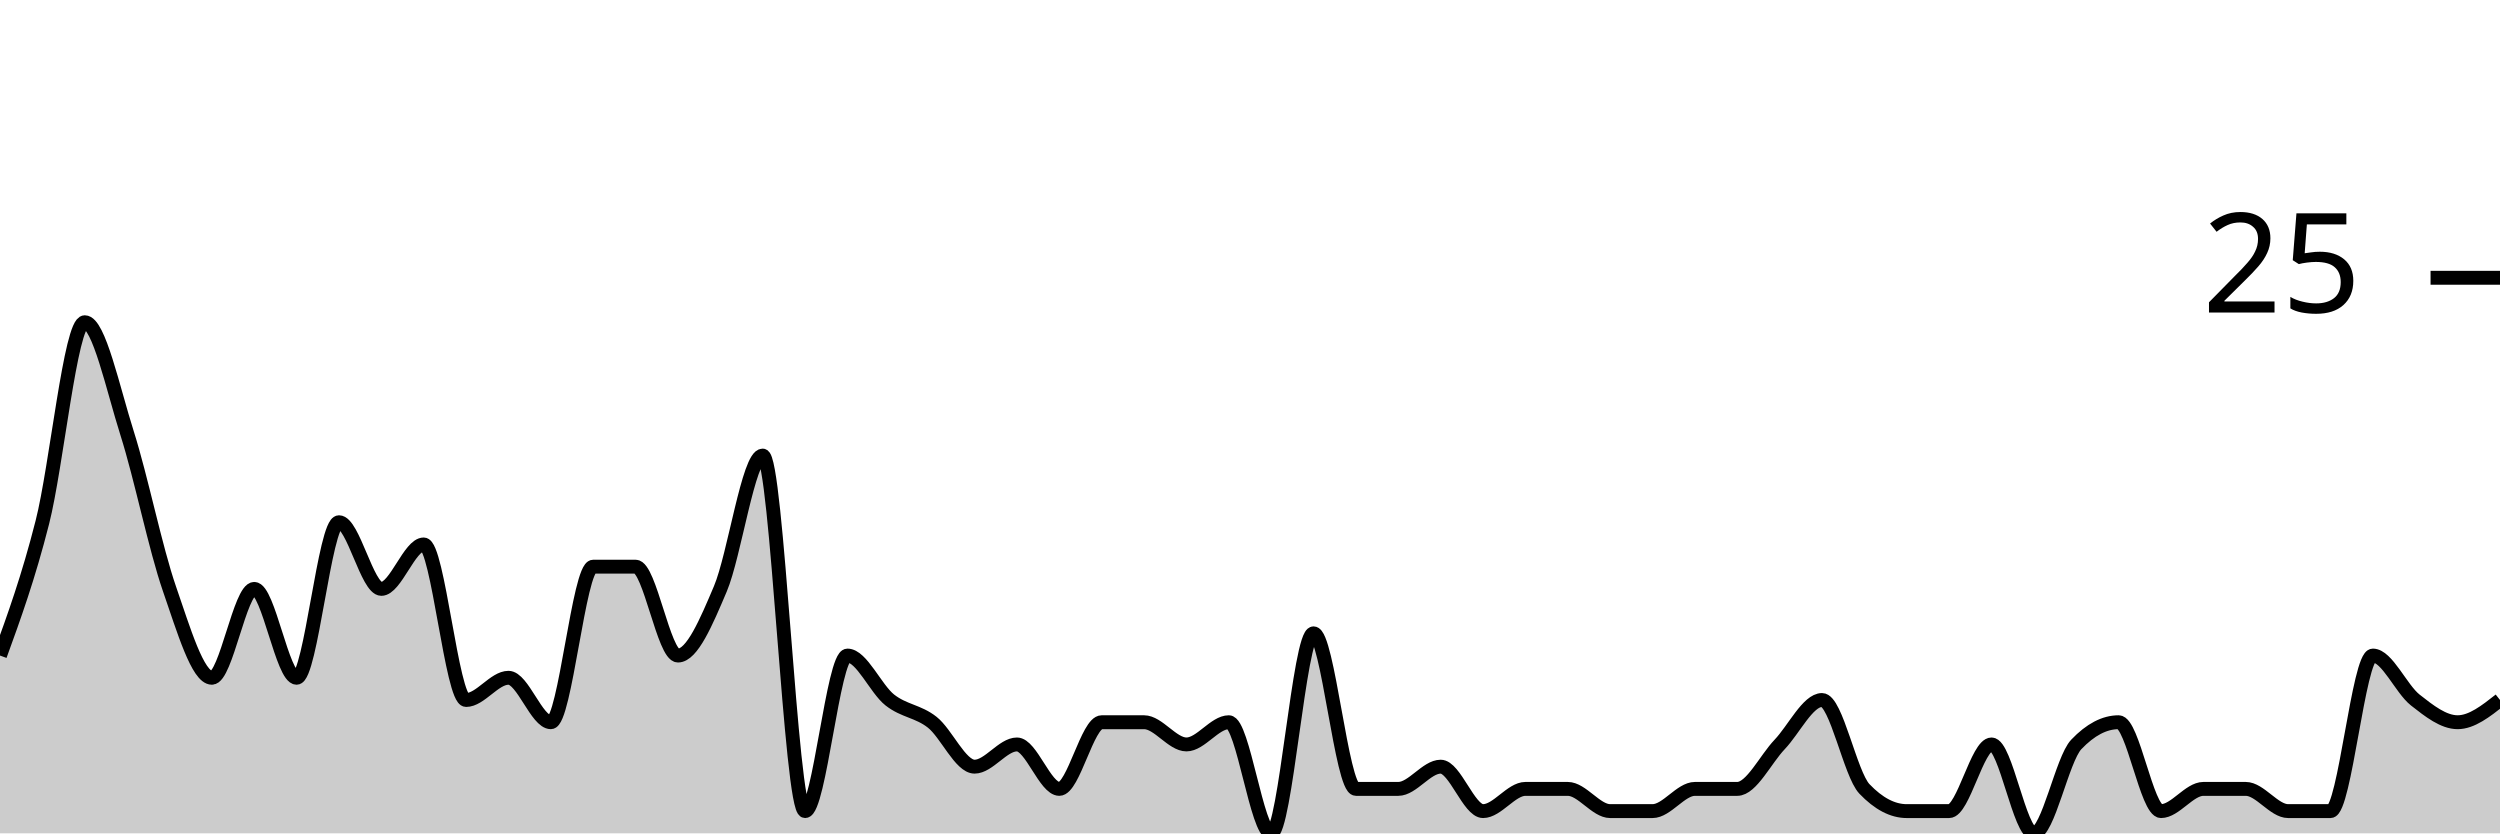
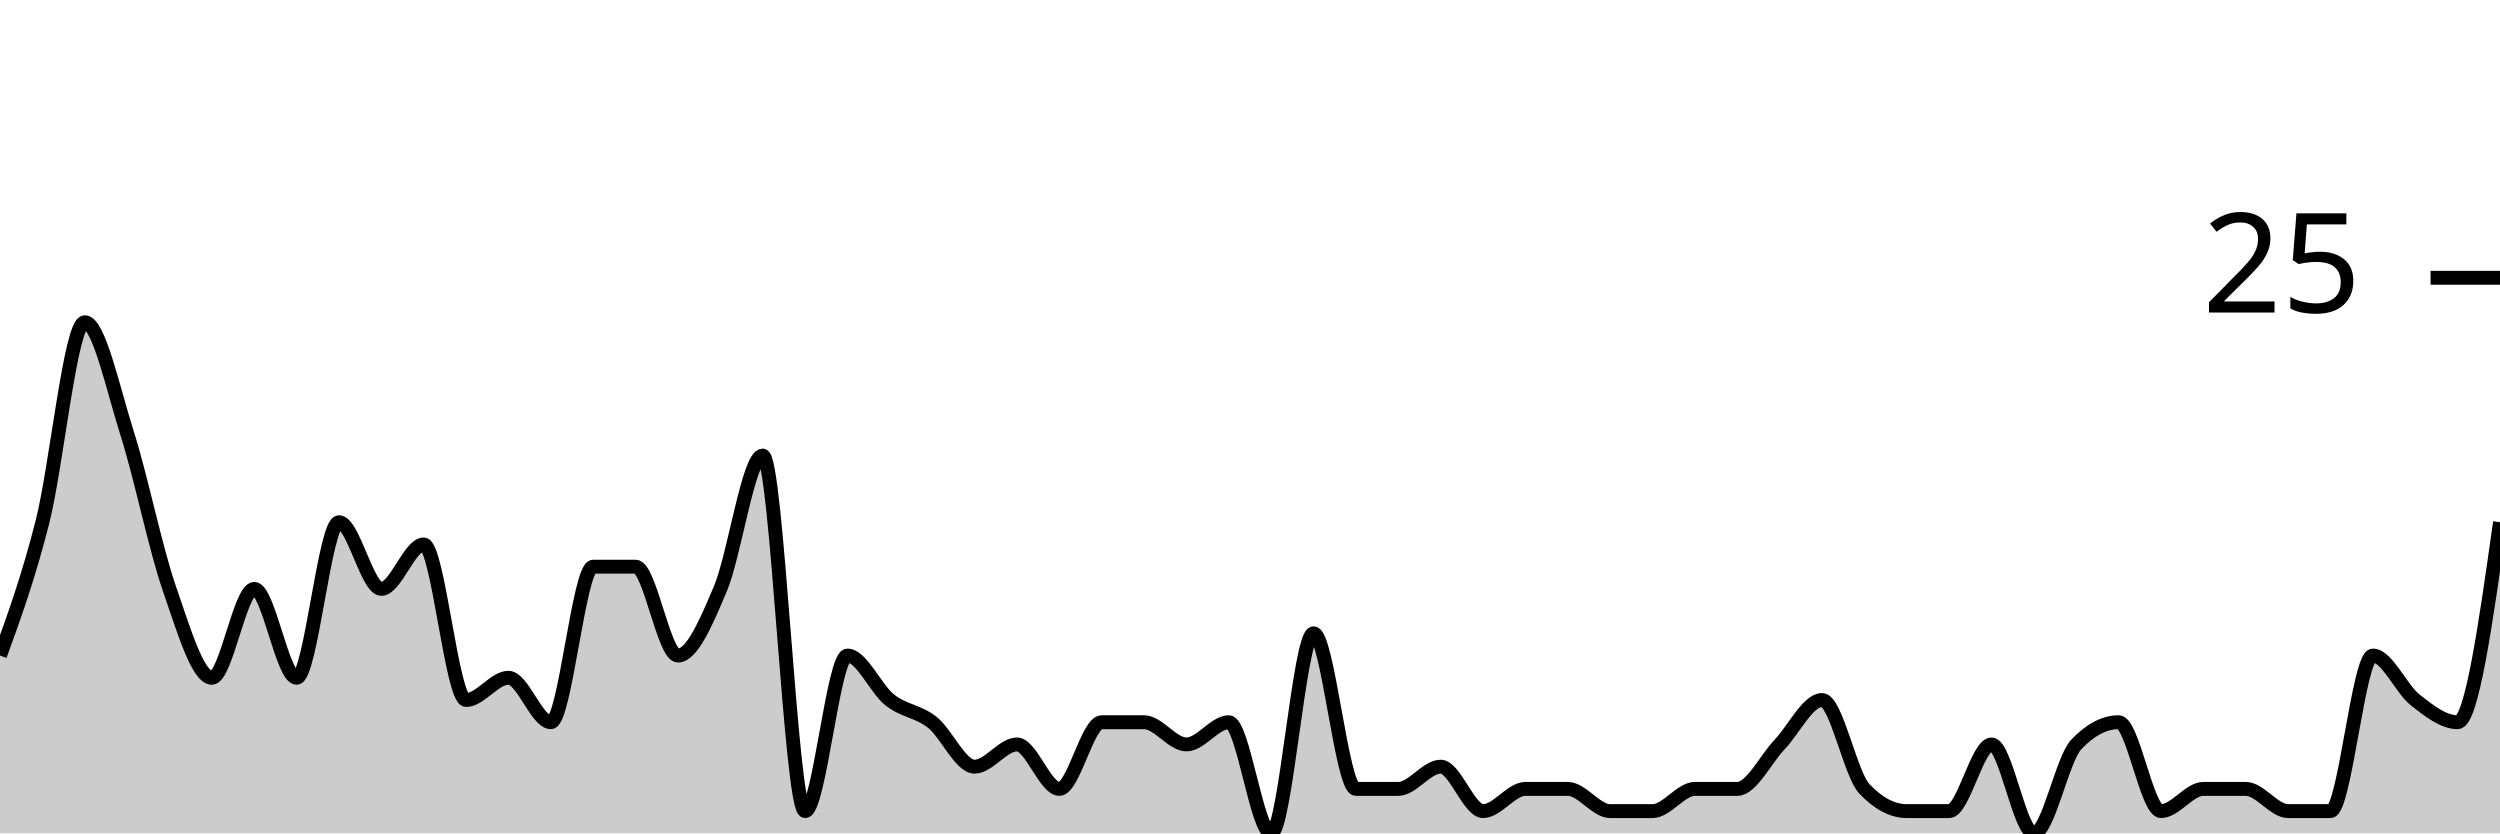
<svg xmlns="http://www.w3.org/2000/svg" viewBox="0 0 180 60">
  <g transform="translate(0,20)">
-     <path class="area" fill="rgba(0, 0, 0, 0.2)" d="M0,27.2C1.017,24.4,2.034,21.6,3.051,17.6C4.068,13.6,5.085,3.2,6.102,3.2C7.119,3.2,8.136,8,9.153,11.2C10.169,14.4,11.186,19.467,12.203,22.4C13.22,25.333,14.237,28.8,15.254,28.8C16.271,28.8,17.288,22.4,18.305,22.4C19.322,22.4,20.339,28.8,21.356,28.8C22.373,28.8,23.39,17.6,24.407,17.6C25.424,17.6,26.441,22.4,27.458,22.4C28.475,22.4,29.492,19.2,30.508,19.2C31.525,19.2,32.542,30.4,33.559,30.4C34.576,30.4,35.593,28.8,36.61,28.8C37.627,28.8,38.644,32,39.661,32C40.678,32,41.695,20.8,42.712,20.8C43.729,20.8,44.746,20.8,45.763,20.8C46.78,20.8,47.797,27.2,48.814,27.2C49.831,27.2,50.847,24.8,51.864,22.4C52.881,20,53.898,12.8,54.915,12.8C55.932,12.8,56.949,38.4,57.966,38.4C58.983,38.4,60,27.2,61.017,27.2C62.034,27.2,63.051,29.6,64.068,30.4C65.085,31.2,66.102,31.2,67.119,32C68.136,32.8,69.153,35.2,70.169,35.2C71.186,35.2,72.203,33.6,73.22,33.6C74.237,33.6,75.254,36.8,76.271,36.8C77.288,36.8,78.305,32,79.322,32C80.339,32,81.356,32,82.373,32C83.39,32,84.407,33.6,85.424,33.6C86.441,33.6,87.458,32,88.475,32C89.492,32,90.508,40,91.525,40C92.542,40,93.559,25.6,94.576,25.6C95.593,25.6,96.61,36.8,97.627,36.8C98.644,36.8,99.661,36.8,100.678,36.8C101.695,36.8,102.712,35.2,103.729,35.2C104.746,35.2,105.763,38.4,106.78,38.4C107.797,38.4,108.814,36.8,109.831,36.8C110.847,36.8,111.864,36.8,112.881,36.8C113.898,36.8,114.915,38.4,115.932,38.4C116.949,38.4,117.966,38.4,118.983,38.4C120,38.4,121.017,36.8,122.034,36.8C123.051,36.8,124.068,36.8,125.085,36.8C126.102,36.8,127.119,34.667,128.136,33.6C129.153,32.533,130.169,30.4,131.186,30.4C132.203,30.4,133.22,35.733,134.237,36.8C135.254,37.867,136.271,38.4,137.288,38.4C138.305,38.4,139.322,38.4,140.339,38.4C141.356,38.4,142.373,33.6,143.39,33.6C144.407,33.6,145.424,40,146.441,40C147.458,40,148.475,34.667,149.492,33.6C150.508,32.533,151.525,32,152.542,32C153.559,32,154.576,38.4,155.593,38.4C156.61,38.4,157.627,36.8,158.644,36.8C159.661,36.8,160.678,36.8,161.695,36.8C162.712,36.8,163.729,38.4,164.746,38.4C165.763,38.4,166.78,38.4,167.797,38.4C168.814,38.4,169.831,27.2,170.847,27.2C171.864,27.2,172.881,29.6,173.898,30.4C174.915,31.2,175.932,32,176.949,32C177.966,32,178.983,31.2,180,30.4L180,40C178.983,40,177.966,40,176.949,40C175.932,40,174.915,40,173.898,40C172.881,40,171.864,40,170.847,40C169.831,40,168.814,40,167.797,40C166.78,40,165.763,40,164.746,40C163.729,40,162.712,40,161.695,40C160.678,40,159.661,40,158.644,40C157.627,40,156.61,40,155.593,40C154.576,40,153.559,40,152.542,40C151.525,40,150.508,40,149.492,40C148.475,40,147.458,40,146.441,40C145.424,40,144.407,40,143.39,40C142.373,40,141.356,40,140.339,40C139.322,40,138.305,40,137.288,40C136.271,40,135.254,40,134.237,40C133.22,40,132.203,40,131.186,40C130.169,40,129.153,40,128.136,40C127.119,40,126.102,40,125.085,40C124.068,40,123.051,40,122.034,40C121.017,40,120,40,118.983,40C117.966,40,116.949,40,115.932,40C114.915,40,113.898,40,112.881,40C111.864,40,110.847,40,109.831,40C108.814,40,107.797,40,106.78,40C105.763,40,104.746,40,103.729,40C102.712,40,101.695,40,100.678,40C99.661,40,98.644,40,97.627,40C96.61,40,95.593,40,94.576,40C93.559,40,92.542,40,91.525,40C90.508,40,89.492,40,88.475,40C87.458,40,86.441,40,85.424,40C84.407,40,83.39,40,82.373,40C81.356,40,80.339,40,79.322,40C78.305,40,77.288,40,76.271,40C75.254,40,74.237,40,73.22,40C72.203,40,71.186,40,70.169,40C69.153,40,68.136,40,67.119,40C66.102,40,65.085,40,64.068,40C63.051,40,62.034,40,61.017,40C60,40,58.983,40,57.966,40C56.949,40,55.932,40,54.915,40C53.898,40,52.881,40,51.864,40C50.847,40,49.831,40,48.814,40C47.797,40,46.78,40,45.763,40C44.746,40,43.729,40,42.712,40C41.695,40,40.678,40,39.661,40C38.644,40,37.627,40,36.61,40C35.593,40,34.576,40,33.559,40C32.542,40,31.525,40,30.508,40C29.492,40,28.475,40,27.458,40C26.441,40,25.424,40,24.407,40C23.39,40,22.373,40,21.356,40C20.339,40,19.322,40,18.305,40C17.288,40,16.271,40,15.254,40C14.237,40,13.22,40,12.203,40C11.186,40,10.169,40,9.153,40C8.136,40,7.119,40,6.102,40C5.085,40,4.068,40,3.051,40C2.034,40,1.017,40,0,40Z" />
-     <path class="line" stroke="black" fill="none" d="M0,27.2C1.017,24.4,2.034,21.6,3.051,17.6C4.068,13.6,5.085,3.2,6.102,3.2C7.119,3.2,8.136,8,9.153,11.2C10.169,14.4,11.186,19.467,12.203,22.4C13.22,25.333,14.237,28.8,15.254,28.8C16.271,28.8,17.288,22.4,18.305,22.4C19.322,22.4,20.339,28.8,21.356,28.8C22.373,28.8,23.39,17.6,24.407,17.6C25.424,17.6,26.441,22.4,27.458,22.4C28.475,22.4,29.492,19.2,30.508,19.2C31.525,19.2,32.542,30.4,33.559,30.4C34.576,30.4,35.593,28.8,36.61,28.8C37.627,28.8,38.644,32,39.661,32C40.678,32,41.695,20.8,42.712,20.8C43.729,20.8,44.746,20.8,45.763,20.8C46.78,20.8,47.797,27.2,48.814,27.2C49.831,27.2,50.847,24.8,51.864,22.4C52.881,20,53.898,12.8,54.915,12.8C55.932,12.8,56.949,38.4,57.966,38.4C58.983,38.4,60,27.2,61.017,27.2C62.034,27.2,63.051,29.6,64.068,30.4C65.085,31.2,66.102,31.2,67.119,32C68.136,32.8,69.153,35.2,70.169,35.2C71.186,35.2,72.203,33.6,73.22,33.6C74.237,33.6,75.254,36.8,76.271,36.8C77.288,36.8,78.305,32,79.322,32C80.339,32,81.356,32,82.373,32C83.39,32,84.407,33.6,85.424,33.6C86.441,33.6,87.458,32,88.475,32C89.492,32,90.508,40,91.525,40C92.542,40,93.559,25.6,94.576,25.6C95.593,25.6,96.61,36.8,97.627,36.8C98.644,36.8,99.661,36.8,100.678,36.8C101.695,36.8,102.712,35.2,103.729,35.2C104.746,35.2,105.763,38.4,106.78,38.4C107.797,38.4,108.814,36.8,109.831,36.8C110.847,36.8,111.864,36.8,112.881,36.8C113.898,36.8,114.915,38.4,115.932,38.4C116.949,38.4,117.966,38.4,118.983,38.4C120,38.4,121.017,36.8,122.034,36.8C123.051,36.8,124.068,36.8,125.085,36.8C126.102,36.8,127.119,34.667,128.136,33.6C129.153,32.533,130.169,30.4,131.186,30.4C132.203,30.4,133.22,35.733,134.237,36.8C135.254,37.867,136.271,38.4,137.288,38.4C138.305,38.4,139.322,38.4,140.339,38.4C141.356,38.4,142.373,33.6,143.39,33.6C144.407,33.6,145.424,40,146.441,40C147.458,40,148.475,34.667,149.492,33.6C150.508,32.533,151.525,32,152.542,32C153.559,32,154.576,38.4,155.593,38.4C156.61,38.4,157.627,36.8,158.644,36.8C159.661,36.8,160.678,36.8,161.695,36.8C162.712,36.8,163.729,38.4,164.746,38.4C165.763,38.4,166.78,38.4,167.797,38.4C168.814,38.4,169.831,27.2,170.847,27.2C171.864,27.2,172.881,29.6,173.898,30.4C174.915,31.2,175.932,32,176.949,32C177.966,32,178.983,31.2,180,30.4" />
+     <path class="area" fill="rgba(0, 0, 0, 0.2)" d="M0,27.2C1.017,24.4,2.034,21.6,3.051,17.6C4.068,13.6,5.085,3.2,6.102,3.2C7.119,3.2,8.136,8,9.153,11.2C10.169,14.4,11.186,19.467,12.203,22.4C13.22,25.333,14.237,28.8,15.254,28.8C16.271,28.8,17.288,22.4,18.305,22.4C19.322,22.4,20.339,28.8,21.356,28.8C22.373,28.8,23.39,17.6,24.407,17.6C25.424,17.6,26.441,22.4,27.458,22.4C28.475,22.4,29.492,19.2,30.508,19.2C31.525,19.2,32.542,30.4,33.559,30.4C34.576,30.4,35.593,28.8,36.61,28.8C37.627,28.8,38.644,32,39.661,32C40.678,32,41.695,20.8,42.712,20.8C43.729,20.8,44.746,20.8,45.763,20.8C46.78,20.8,47.797,27.2,48.814,27.2C49.831,27.2,50.847,24.8,51.864,22.4C52.881,20,53.898,12.8,54.915,12.8C55.932,12.8,56.949,38.4,57.966,38.4C58.983,38.4,60,27.2,61.017,27.2C62.034,27.2,63.051,29.6,64.068,30.4C65.085,31.2,66.102,31.2,67.119,32C68.136,32.8,69.153,35.2,70.169,35.2C71.186,35.2,72.203,33.6,73.22,33.6C74.237,33.6,75.254,36.8,76.271,36.8C77.288,36.8,78.305,32,79.322,32C80.339,32,81.356,32,82.373,32C83.39,32,84.407,33.6,85.424,33.6C86.441,33.6,87.458,32,88.475,32C89.492,32,90.508,40,91.525,40C92.542,40,93.559,25.6,94.576,25.6C95.593,25.6,96.61,36.8,97.627,36.8C98.644,36.8,99.661,36.8,100.678,36.8C101.695,36.8,102.712,35.2,103.729,35.2C104.746,35.2,105.763,38.4,106.78,38.4C107.797,38.4,108.814,36.8,109.831,36.8C110.847,36.8,111.864,36.8,112.881,36.8C113.898,36.8,114.915,38.4,115.932,38.4C116.949,38.4,117.966,38.4,118.983,38.4C120,38.4,121.017,36.8,122.034,36.8C123.051,36.8,124.068,36.8,125.085,36.8C126.102,36.8,127.119,34.667,128.136,33.6C129.153,32.533,130.169,30.4,131.186,30.4C132.203,30.4,133.22,35.733,134.237,36.8C135.254,37.867,136.271,38.4,137.288,38.4C138.305,38.4,139.322,38.4,140.339,38.4C141.356,38.4,142.373,33.6,143.39,33.6C144.407,33.6,145.424,40,146.441,40C147.458,40,148.475,34.667,149.492,33.6C150.508,32.533,151.525,32,152.542,32C153.559,32,154.576,38.4,155.593,38.4C156.61,38.4,157.627,36.8,158.644,36.8C159.661,36.8,160.678,36.8,161.695,36.8C162.712,36.8,163.729,38.4,164.746,38.4C165.763,38.4,166.78,38.4,167.797,38.4C168.814,38.4,169.831,27.2,170.847,27.2C171.864,27.2,172.881,29.6,173.898,30.4C174.915,31.2,175.932,32,176.949,32C177.966,32,178.983,24.8,180,17.6L180,40C178.983,40,177.966,40,176.949,40C175.932,40,174.915,40,173.898,40C172.881,40,171.864,40,170.847,40C169.831,40,168.814,40,167.797,40C166.78,40,165.763,40,164.746,40C163.729,40,162.712,40,161.695,40C160.678,40,159.661,40,158.644,40C157.627,40,156.61,40,155.593,40C154.576,40,153.559,40,152.542,40C151.525,40,150.508,40,149.492,40C148.475,40,147.458,40,146.441,40C145.424,40,144.407,40,143.39,40C142.373,40,141.356,40,140.339,40C139.322,40,138.305,40,137.288,40C136.271,40,135.254,40,134.237,40C133.22,40,132.203,40,131.186,40C130.169,40,129.153,40,128.136,40C127.119,40,126.102,40,125.085,40C124.068,40,123.051,40,122.034,40C121.017,40,120,40,118.983,40C117.966,40,116.949,40,115.932,40C114.915,40,113.898,40,112.881,40C111.864,40,110.847,40,109.831,40C108.814,40,107.797,40,106.78,40C105.763,40,104.746,40,103.729,40C102.712,40,101.695,40,100.678,40C99.661,40,98.644,40,97.627,40C96.61,40,95.593,40,94.576,40C93.559,40,92.542,40,91.525,40C90.508,40,89.492,40,88.475,40C87.458,40,86.441,40,85.424,40C84.407,40,83.39,40,82.373,40C81.356,40,80.339,40,79.322,40C78.305,40,77.288,40,76.271,40C75.254,40,74.237,40,73.22,40C72.203,40,71.186,40,70.169,40C69.153,40,68.136,40,67.119,40C66.102,40,65.085,40,64.068,40C63.051,40,62.034,40,61.017,40C60,40,58.983,40,57.966,40C56.949,40,55.932,40,54.915,40C53.898,40,52.881,40,51.864,40C50.847,40,49.831,40,48.814,40C47.797,40,46.78,40,45.763,40C44.746,40,43.729,40,42.712,40C41.695,40,40.678,40,39.661,40C38.644,40,37.627,40,36.61,40C35.593,40,34.576,40,33.559,40C32.542,40,31.525,40,30.508,40C29.492,40,28.475,40,27.458,40C26.441,40,25.424,40,24.407,40C23.39,40,22.373,40,21.356,40C20.339,40,19.322,40,18.305,40C17.288,40,16.271,40,15.254,40C14.237,40,13.22,40,12.203,40C11.186,40,10.169,40,9.153,40C8.136,40,7.119,40,6.102,40C5.085,40,4.068,40,3.051,40C2.034,40,1.017,40,0,40Z" />
+     <path class="line" stroke="black" fill="none" d="M0,27.2C1.017,24.4,2.034,21.6,3.051,17.6C4.068,13.6,5.085,3.2,6.102,3.2C7.119,3.2,8.136,8,9.153,11.2C10.169,14.4,11.186,19.467,12.203,22.4C13.22,25.333,14.237,28.8,15.254,28.8C16.271,28.8,17.288,22.4,18.305,22.4C19.322,22.4,20.339,28.8,21.356,28.8C22.373,28.8,23.39,17.6,24.407,17.6C25.424,17.6,26.441,22.4,27.458,22.4C28.475,22.4,29.492,19.2,30.508,19.2C31.525,19.2,32.542,30.4,33.559,30.4C34.576,30.4,35.593,28.8,36.61,28.8C37.627,28.8,38.644,32,39.661,32C40.678,32,41.695,20.8,42.712,20.8C43.729,20.8,44.746,20.8,45.763,20.8C46.78,20.8,47.797,27.2,48.814,27.2C49.831,27.2,50.847,24.8,51.864,22.4C52.881,20,53.898,12.8,54.915,12.8C55.932,12.8,56.949,38.4,57.966,38.4C58.983,38.4,60,27.2,61.017,27.2C62.034,27.2,63.051,29.6,64.068,30.4C65.085,31.2,66.102,31.2,67.119,32C68.136,32.8,69.153,35.2,70.169,35.2C71.186,35.2,72.203,33.6,73.22,33.6C74.237,33.6,75.254,36.8,76.271,36.8C77.288,36.8,78.305,32,79.322,32C80.339,32,81.356,32,82.373,32C83.39,32,84.407,33.6,85.424,33.6C86.441,33.6,87.458,32,88.475,32C89.492,32,90.508,40,91.525,40C92.542,40,93.559,25.6,94.576,25.6C95.593,25.6,96.61,36.8,97.627,36.8C98.644,36.8,99.661,36.8,100.678,36.8C101.695,36.8,102.712,35.2,103.729,35.2C104.746,35.2,105.763,38.4,106.78,38.4C107.797,38.4,108.814,36.8,109.831,36.8C110.847,36.8,111.864,36.8,112.881,36.8C113.898,36.8,114.915,38.4,115.932,38.4C116.949,38.4,117.966,38.4,118.983,38.4C120,38.4,121.017,36.8,122.034,36.8C123.051,36.8,124.068,36.8,125.085,36.8C126.102,36.8,127.119,34.667,128.136,33.6C129.153,32.533,130.169,30.4,131.186,30.4C132.203,30.4,133.22,35.733,134.237,36.8C135.254,37.867,136.271,38.4,137.288,38.4C138.305,38.4,139.322,38.4,140.339,38.4C141.356,38.4,142.373,33.6,143.39,33.6C144.407,33.6,145.424,40,146.441,40C147.458,40,148.475,34.667,149.492,33.6C150.508,32.533,151.525,32,152.542,32C153.559,32,154.576,38.4,155.593,38.4C156.61,38.4,157.627,36.8,158.644,36.8C159.661,36.8,160.678,36.8,161.695,36.8C162.712,36.8,163.729,38.4,164.746,38.4C165.763,38.4,166.78,38.4,167.797,38.4C168.814,38.4,169.831,27.2,170.847,27.2C171.864,27.2,172.881,29.6,173.898,30.4C174.915,31.2,175.932,32,176.949,32C177.966,32,178.983,24.8,180,17.6" />
    <path class="axis-ceiling" stroke-width="1" stroke="black" fill="none" d="M175,0L180,0" />
    <text class="axis-ceiling-label" font-family="sans-serif" text-anchor="end" font-size="10px" x="170" y="2.5">25</text>
  </g>
</svg>
